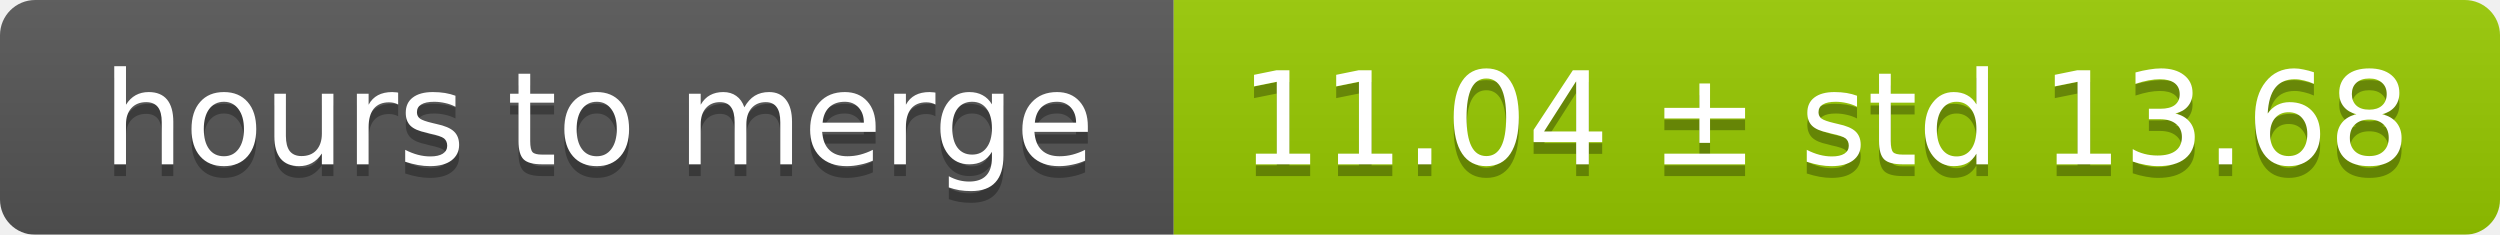
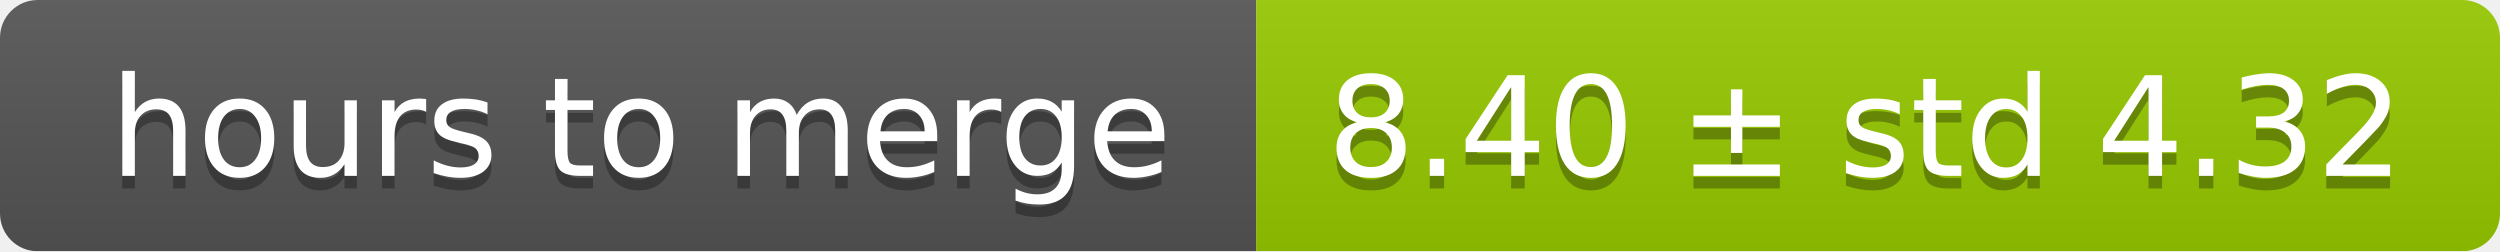
- <svg xmlns="http://www.w3.org/2000/svg" width="213" height="20">
+ <svg xmlns="http://www.w3.org/2000/svg" width="199" height="20">
  <linearGradient id="smooth" x2="0" y2="100%">
    <stop offset="0" stop-color="#bbb" stop-opacity=".1" />
    <stop offset="1" stop-opacity=".1" />
  </linearGradient>
  <mask id="round">
-     <rect width="213" height="20" rx="3" fill="#fff" />
+     <rect width="199" height="20" rx="3" fill="#fff" />
  </mask>
  <g mask="url(#round)">
    <rect width="100" height="20" fill="#555" />
-     <rect x="100" width="113" height="20" fill="#97ca00" />
-     <rect width="213" height="20" fill="url(#smooth)" />
+     <rect x="100" width="99" height="20" fill="#97ca00" />
+     <rect width="199" height="20" fill="url(#smooth)" />
  </g>
  <g fill="#fff" text-anchor="middle" font-family="DejaVu Sans,Verdana,Geneva,sans-serif" font-size="11">
    <text x="51" y="15" fill="#010101" fill-opacity=".3">hours to merge</text>
    <text x="51" y="14">hours to merge</text>
-     <text x="155.5" y="15" fill="#010101" fill-opacity=".3">11.04 ± std 13.68</text>
-     <text x="155.5" y="14">11.04 ± std 13.68</text>
+     <text x="148.5" y="15" fill="#010101" fill-opacity=".3">8.40 ± std 4.32</text>
+     <text x="148.5" y="14">8.40 ± std 4.32</text>
  </g>
</svg>
